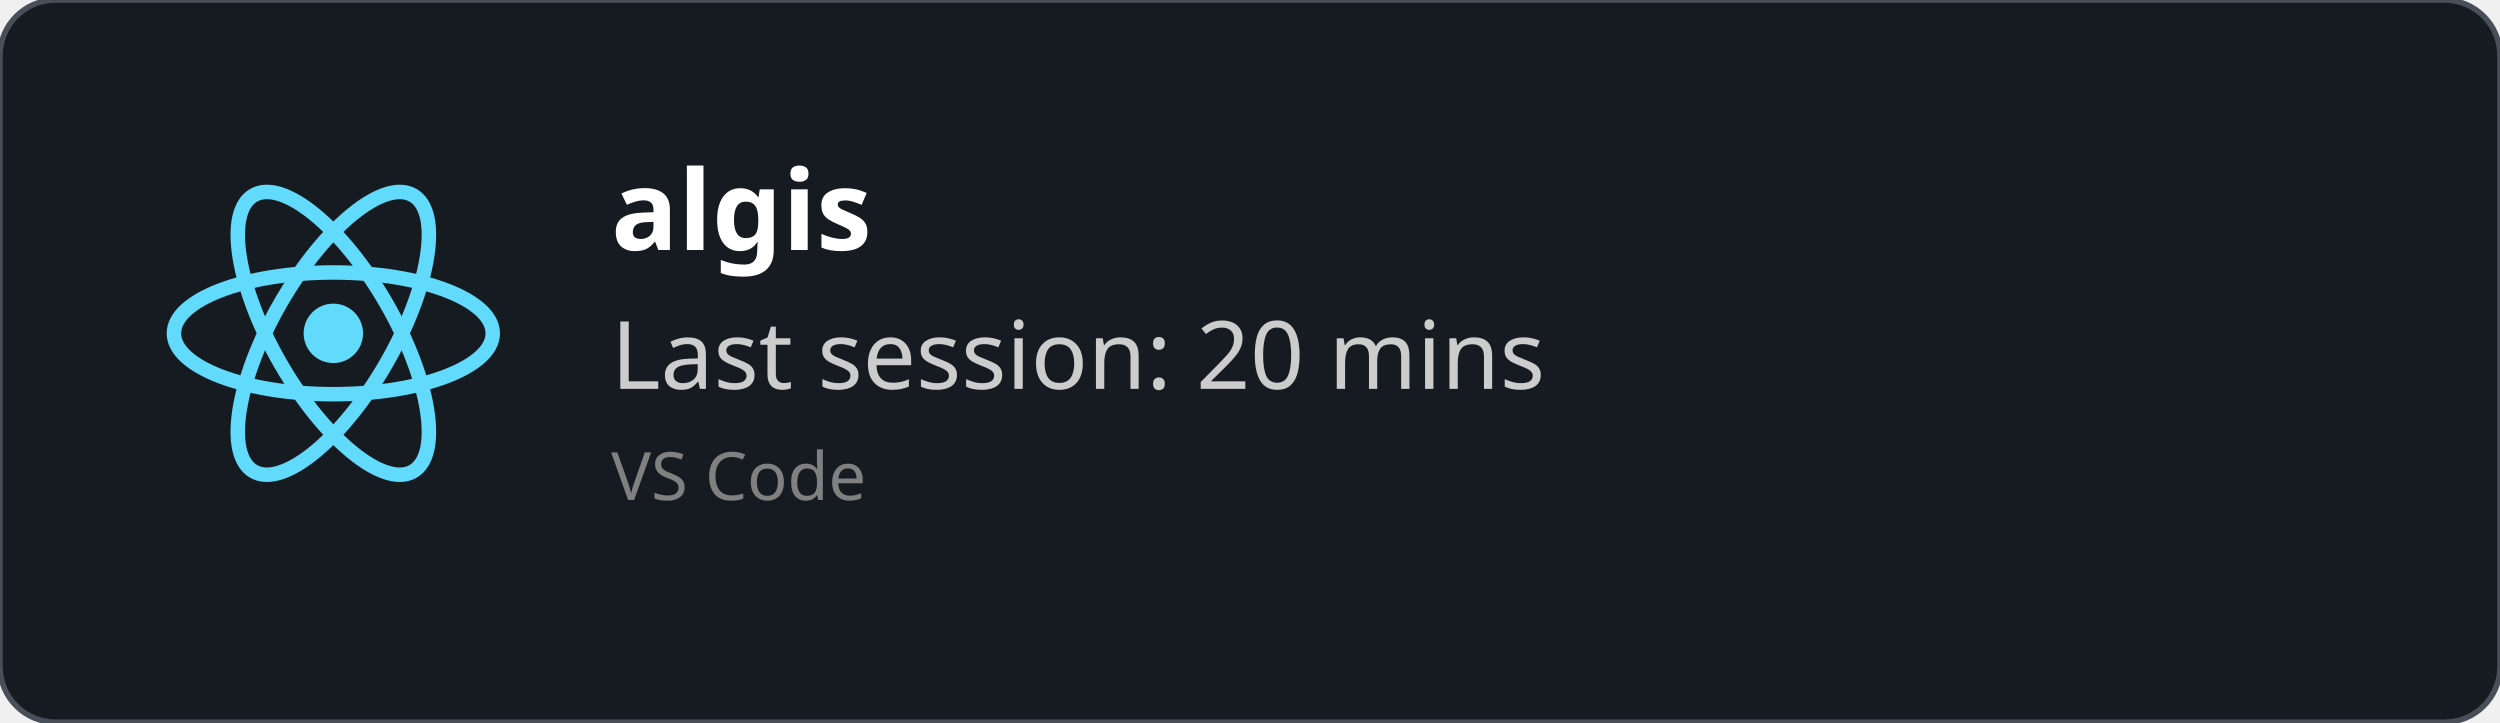
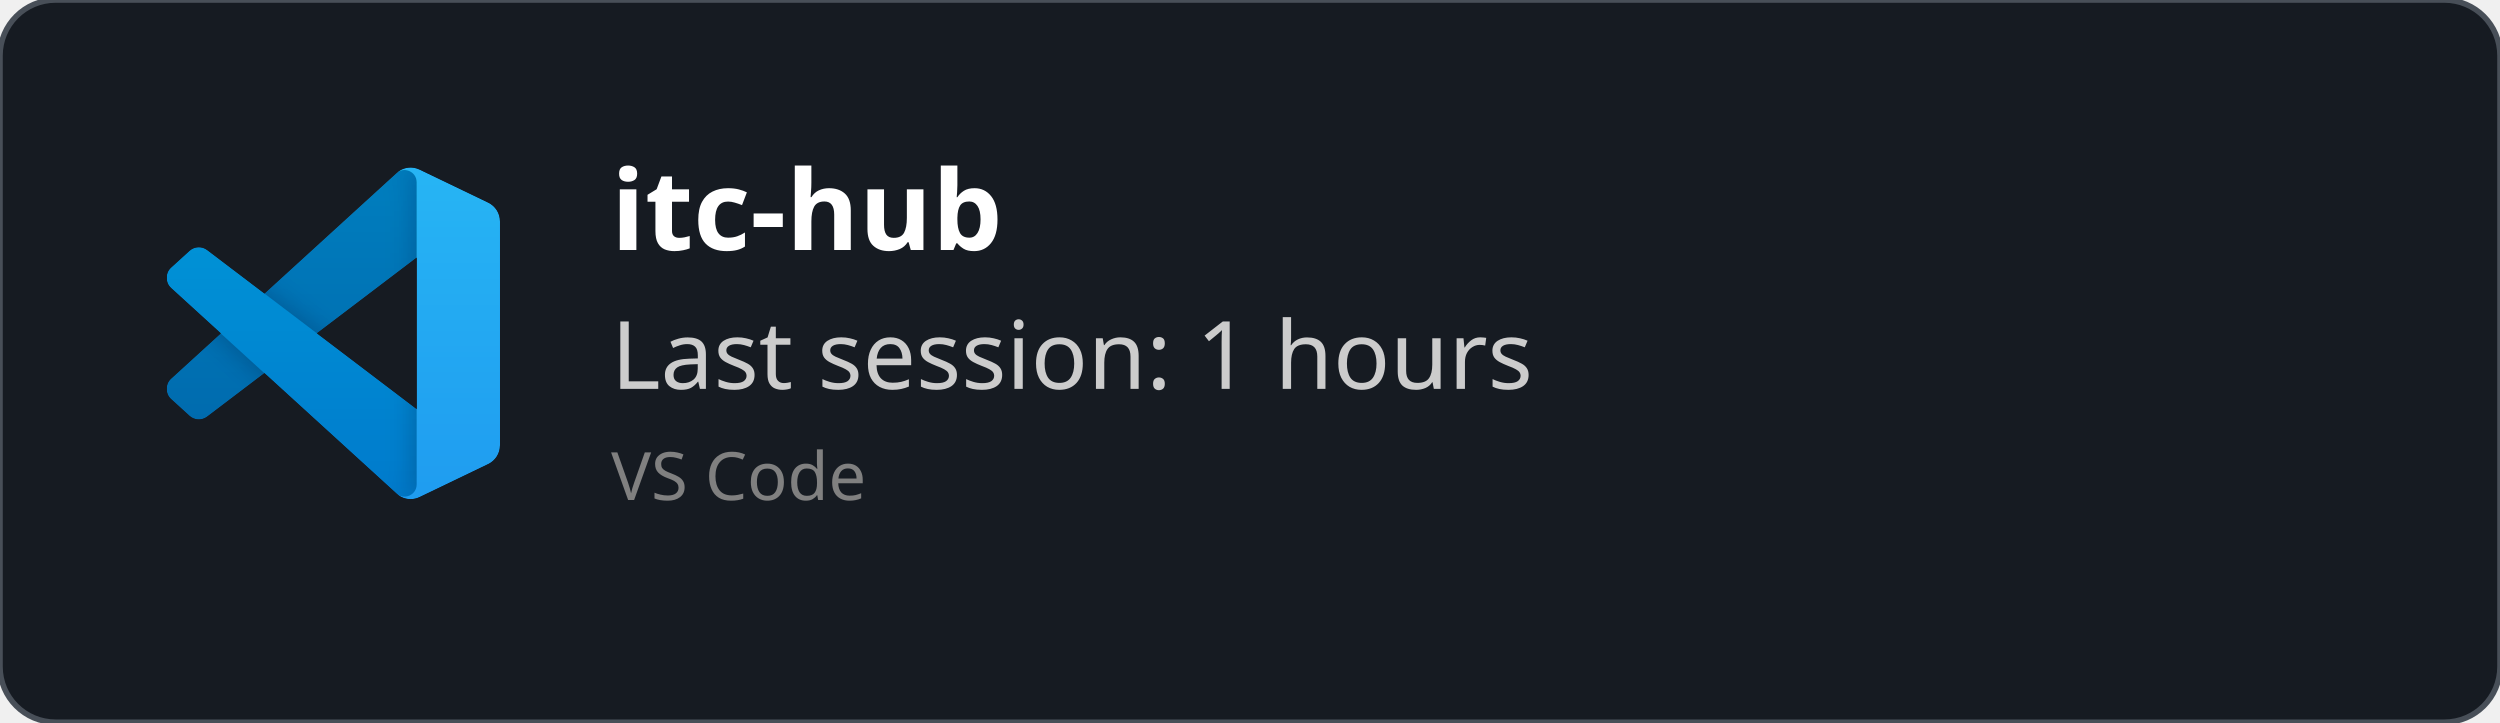
<svg xmlns="http://www.w3.org/2000/svg" width="450" height="130" viewBox="0 0 450 130" fill="none" role="img">
  <style>
    *{
        font-family: 'Segoe UI', Ubuntu, monospace
    }
    </style>
  <defs>
    <clipPath id="horizontalClip" x="20" y="20" width="500" height="200">
      <rect x="90" y="20" width="300" height="50" />
    </clipPath>
  </defs>
  <rect width="450" height="130" fill="rgba(22,27,34)" stroke="#484f58" stroke-width="1" fill-opacity="1" stroke-opacity="1" x="0" y="0" rx="10px" ry="10px">
    </rect>
-   <svg height="60" width="60" x="30" y="30" viewBox="-11.5 -10.232 23 20.463">
-     <circle cx="0" cy="0" r="2.05" fill="#61dafb" />
-     <g stroke="#61dafb" stroke-width="1" fill="none">
-       <ellipse rx="11" ry="4.2" />
-       <ellipse rx="11" ry="4.2" transform="rotate(60)" />
-       <ellipse rx="11" ry="4.2" transform="rotate(120)" />
+   <svg width="60" height="60" x="30" y="30" viewBox="0 0 100 100" fill="none" id="vscode">
+     <mask id="mask0" mask-type="alpha" maskUnits="userSpaceOnUse" x="0" y="0" width="100" height="100">
+       <path fill-rule="evenodd" clip-rule="evenodd" d="M70.912 99.317C72.487 99.931 74.283 99.891 75.873 99.126L96.461 89.22C98.624 88.179 100 85.989 100 83.587V16.413C100 14.011 98.624 11.822 96.461 10.781L75.873 0.874C73.786 -0.13 71.345 0.116 69.513 1.447C69.252 1.637 69.003 1.849 68.769 2.083L29.355 38.041L12.187 25.01C10.589 23.797 8.354 23.896 6.869 25.246L1.363 30.255C-0.453 31.906 -0.455 34.763 1.359 36.417L16.247 50L1.359 63.583C-0.455 65.237 -0.453 68.094 1.363 69.745L6.869 74.754C8.354 76.104 10.589 76.204 12.187 74.99L29.355 61.959L68.769 97.917C69.392 98.541 70.125 99.01 70.912 99.317ZM75.015 27.299L45.109 50L75.015 72.701V27.299Z" fill="white" />
+     </mask>
+     <g mask="url(#mask0)">
+       <path d="M96.461 10.796L75.857 0.876C73.472 -0.273 70.622 0.212 68.75 2.083L1.299 63.583C-0.516 65.237 -0.514 68.094 1.303 69.745L6.813 74.754C8.298 76.104 10.535 76.204 12.134 74.99L93.361 13.37C96.086 11.303 100 13.246 100 16.667V16.427C100 14.027 98.625 11.838 96.461 10.796Z" fill="#0065A9" />
+       <g filter="url(#filter0_d)">
+         <path d="M96.461 89.204L75.857 99.124C73.472 100.273 70.622 99.788 68.75 97.917L1.299 36.417C-0.516 34.763 -0.514 31.906 1.303 30.255L6.813 25.246C8.298 23.896 10.535 23.796 12.134 25.009L93.361 86.63C96.086 88.697 100 86.754 100 83.333V83.573C100 85.974 98.625 88.162 96.461 89.204Z" fill="#007ACC" />
+       </g>
+       <g filter="url(#filter1_d)">
+         <path d="M75.858 99.126C73.472 100.274 70.622 99.788 68.75 97.917C71.056 100.223 75 98.59 75 95.328V4.672C75 1.41 71.056 -0.223 68.75 2.083C70.622 0.211 73.472 -0.274 75.858 0.874L96.459 10.781C98.623 11.822 100 14.011 100 16.413V83.587C100 85.989 98.623 88.179 96.459 89.22L75.858 99.126Z" fill="#1F9CF0" />
+       </g>
+       <g style="mix-blend-mode:overlay" opacity="0.25">
+         <path fill-rule="evenodd" clip-rule="evenodd" d="M70.851 99.317C72.426 99.931 74.222 99.891 75.812 99.126L96.4 89.22C98.563 88.179 99.939 85.989 99.939 83.587V16.413C99.939 14.011 98.564 11.822 96.4 10.781L75.812 0.874C73.725 -0.13 71.284 0.116 69.453 1.447C69.191 1.637 68.942 1.849 68.708 2.083L29.294 38.041L12.126 25.01C10.528 23.796 8.293 23.896 6.809 25.246L1.302 30.255C-0.513 31.906 -0.515 34.763 1.298 36.417L16.186 50L1.298 63.583C-0.515 65.237 -0.513 68.094 1.302 69.745L6.809 74.754C8.293 76.104 10.528 76.204 12.126 74.99L29.294 61.959L68.708 97.917C69.332 98.54 70.064 99.01 70.851 99.317ZM74.954 27.299L45.048 50L74.954 72.701V27.299Z" fill="url(#paint0_linear)" />
+       </g>
    </g>
+     <defs>
+       <filter id="filter0_d" x="-8.394" y="15.829" width="116.727" height="92.246" filterUnits="userSpaceOnUse" color-interpolation-filters="sRGB">
+         <feFlood flood-opacity="0" result="BackgroundImageFix" />
+         <feColorMatrix in="SourceAlpha" type="matrix" values="0 0 0 0 0 0 0 0 0 0 0 0 0 0 0 0 0 0 127 0" />
+         <feOffset />
+         <feGaussianBlur stdDeviation="4.167" />
+         <feColorMatrix type="matrix" values="0 0 0 0 0 0 0 0 0 0 0 0 0 0 0 0 0 0 0.25 0" />
+         <feBlend mode="overlay" in2="BackgroundImageFix" result="effect1_dropShadow" />
+         <feBlend mode="normal" in="SourceGraphic" in2="effect1_dropShadow" result="shape" />
+       </filter>
+       <filter id="filter1_d" x="60.417" y="-8.076" width="47.917" height="116.151" filterUnits="userSpaceOnUse" color-interpolation-filters="sRGB">
+         <feFlood flood-opacity="0" result="BackgroundImageFix" />
+         <feColorMatrix in="SourceAlpha" type="matrix" values="0 0 0 0 0 0 0 0 0 0 0 0 0 0 0 0 0 0 127 0" />
+         <feOffset />
+         <feGaussianBlur stdDeviation="4.167" />
+         <feColorMatrix type="matrix" values="0 0 0 0 0 0 0 0 0 0 0 0 0 0 0 0 0 0 0.25 0" />
+         <feBlend mode="overlay" in2="BackgroundImageFix" result="effect1_dropShadow" />
+         <feBlend mode="normal" in="SourceGraphic" in2="effect1_dropShadow" result="shape" />
+       </filter>
+       <linearGradient id="paint0_linear" x1="49.939" y1="0.258" x2="49.939" y2="99.742" gradientUnits="userSpaceOnUse">
+         <stop stop-color="white" />
+         <stop offset="1" stop-color="white" stop-opacity="0" />
+       </linearGradient>
+     </defs>
  </svg>
  <text x="110" y="45" font-size="20" clip-path="url(#horizontalClip)" font-weight="bold" font-family="Ubuntu" fill="white">
-     algis
+     itc-hub
    </text>
  <text x="110" y="70" font-size="17px" font-family="Ubuntu" fill="#ccc">
-     Last session: 20 mins
+     Last session: 1 hours
    </text>
  <text x="110" y="90" font-size="12px" font-family="Ubuntu" fill="grey">
    VS Code
    </text>
</svg>
